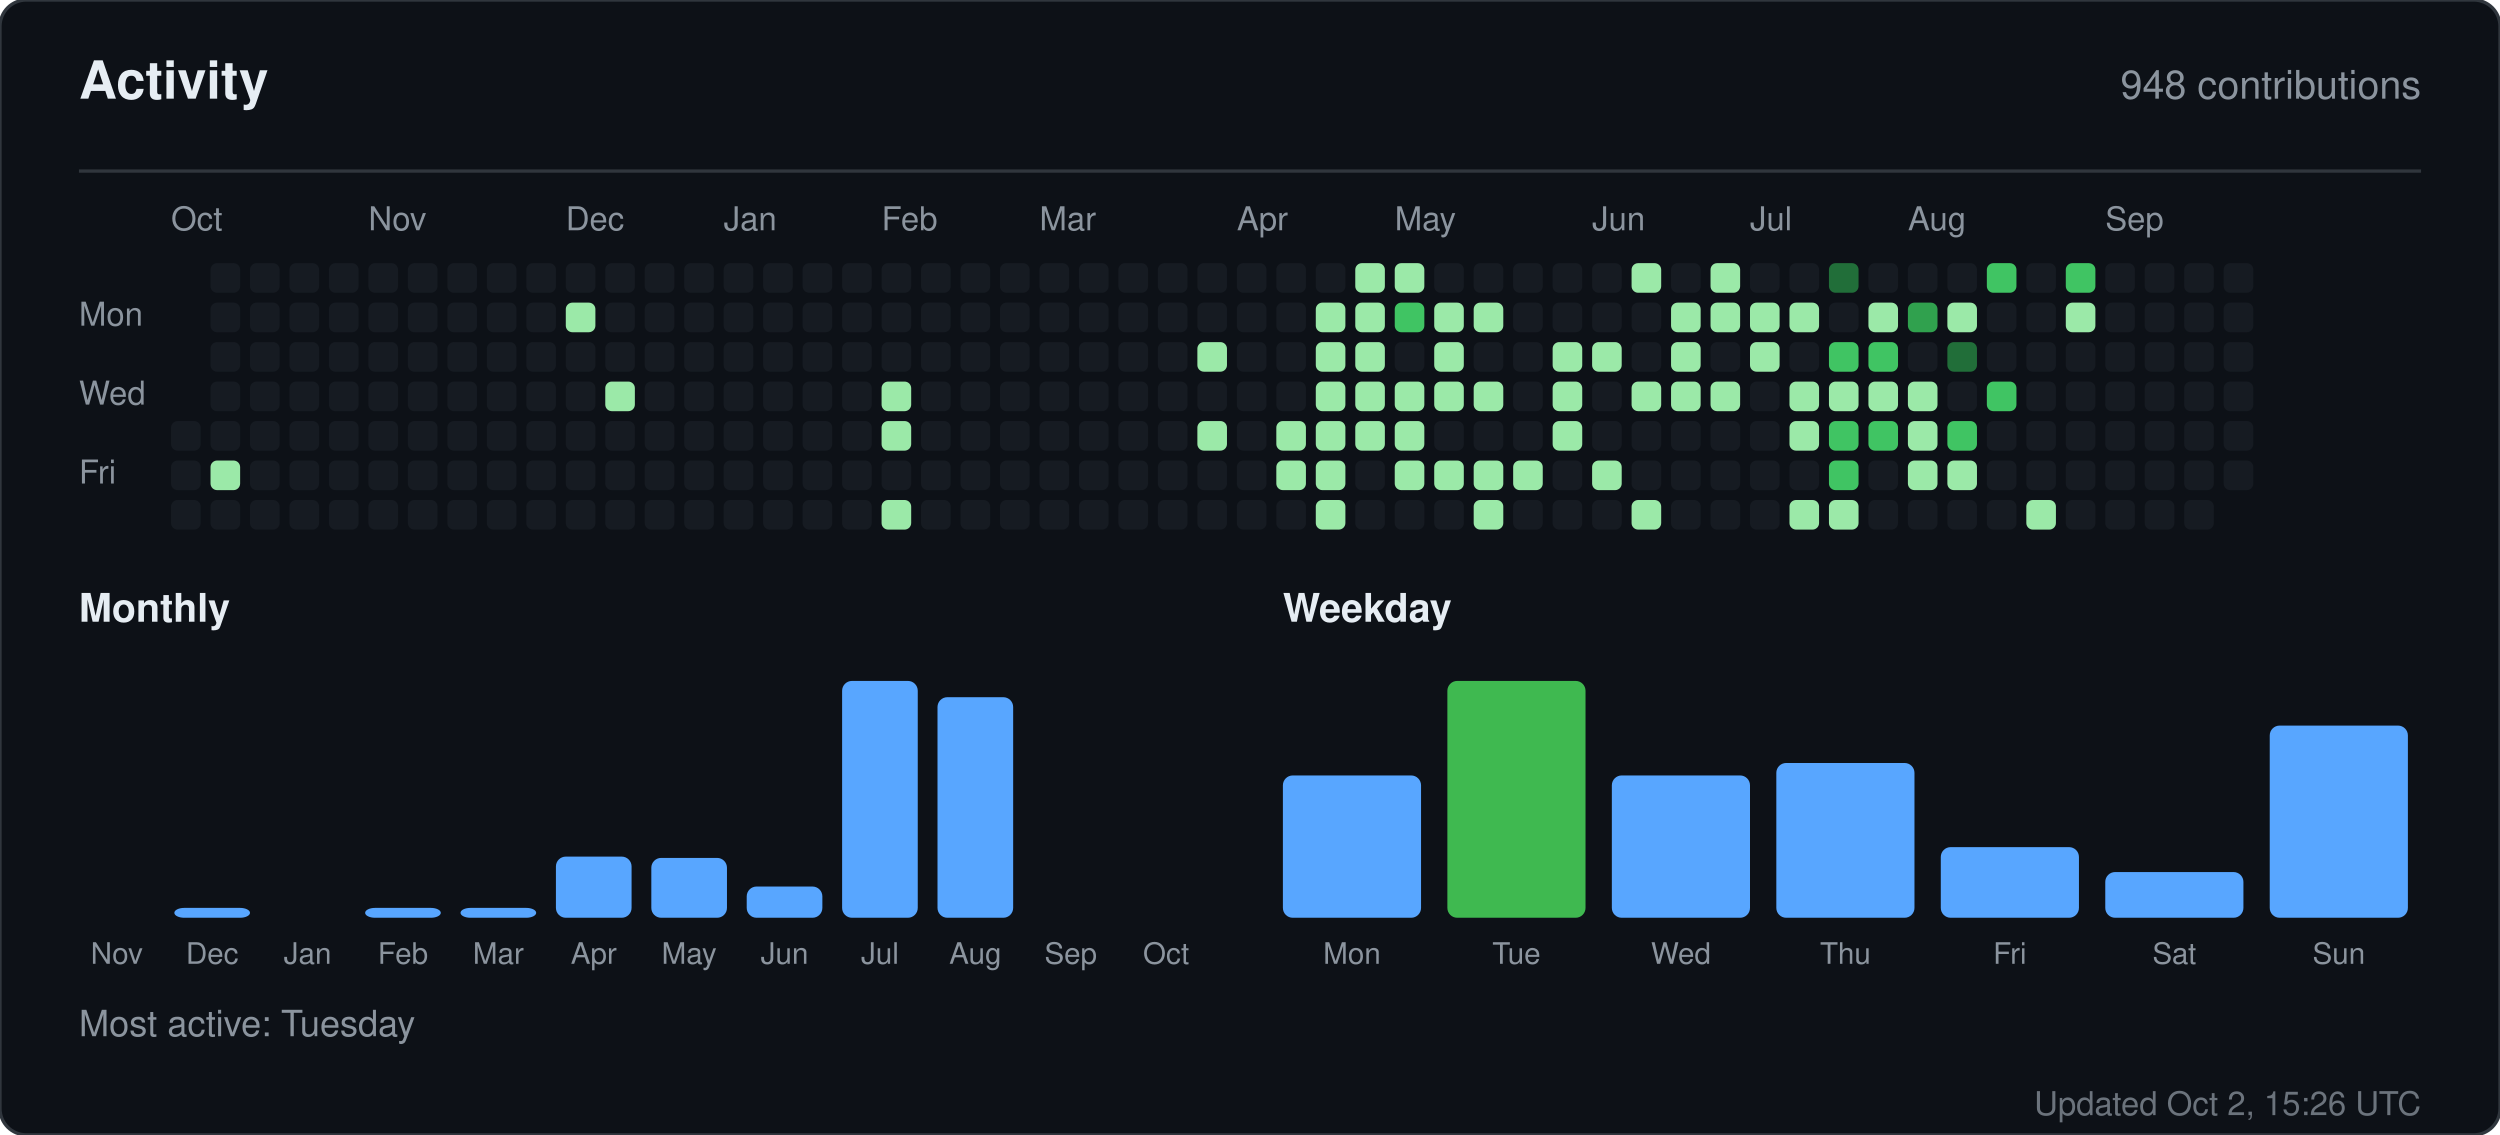
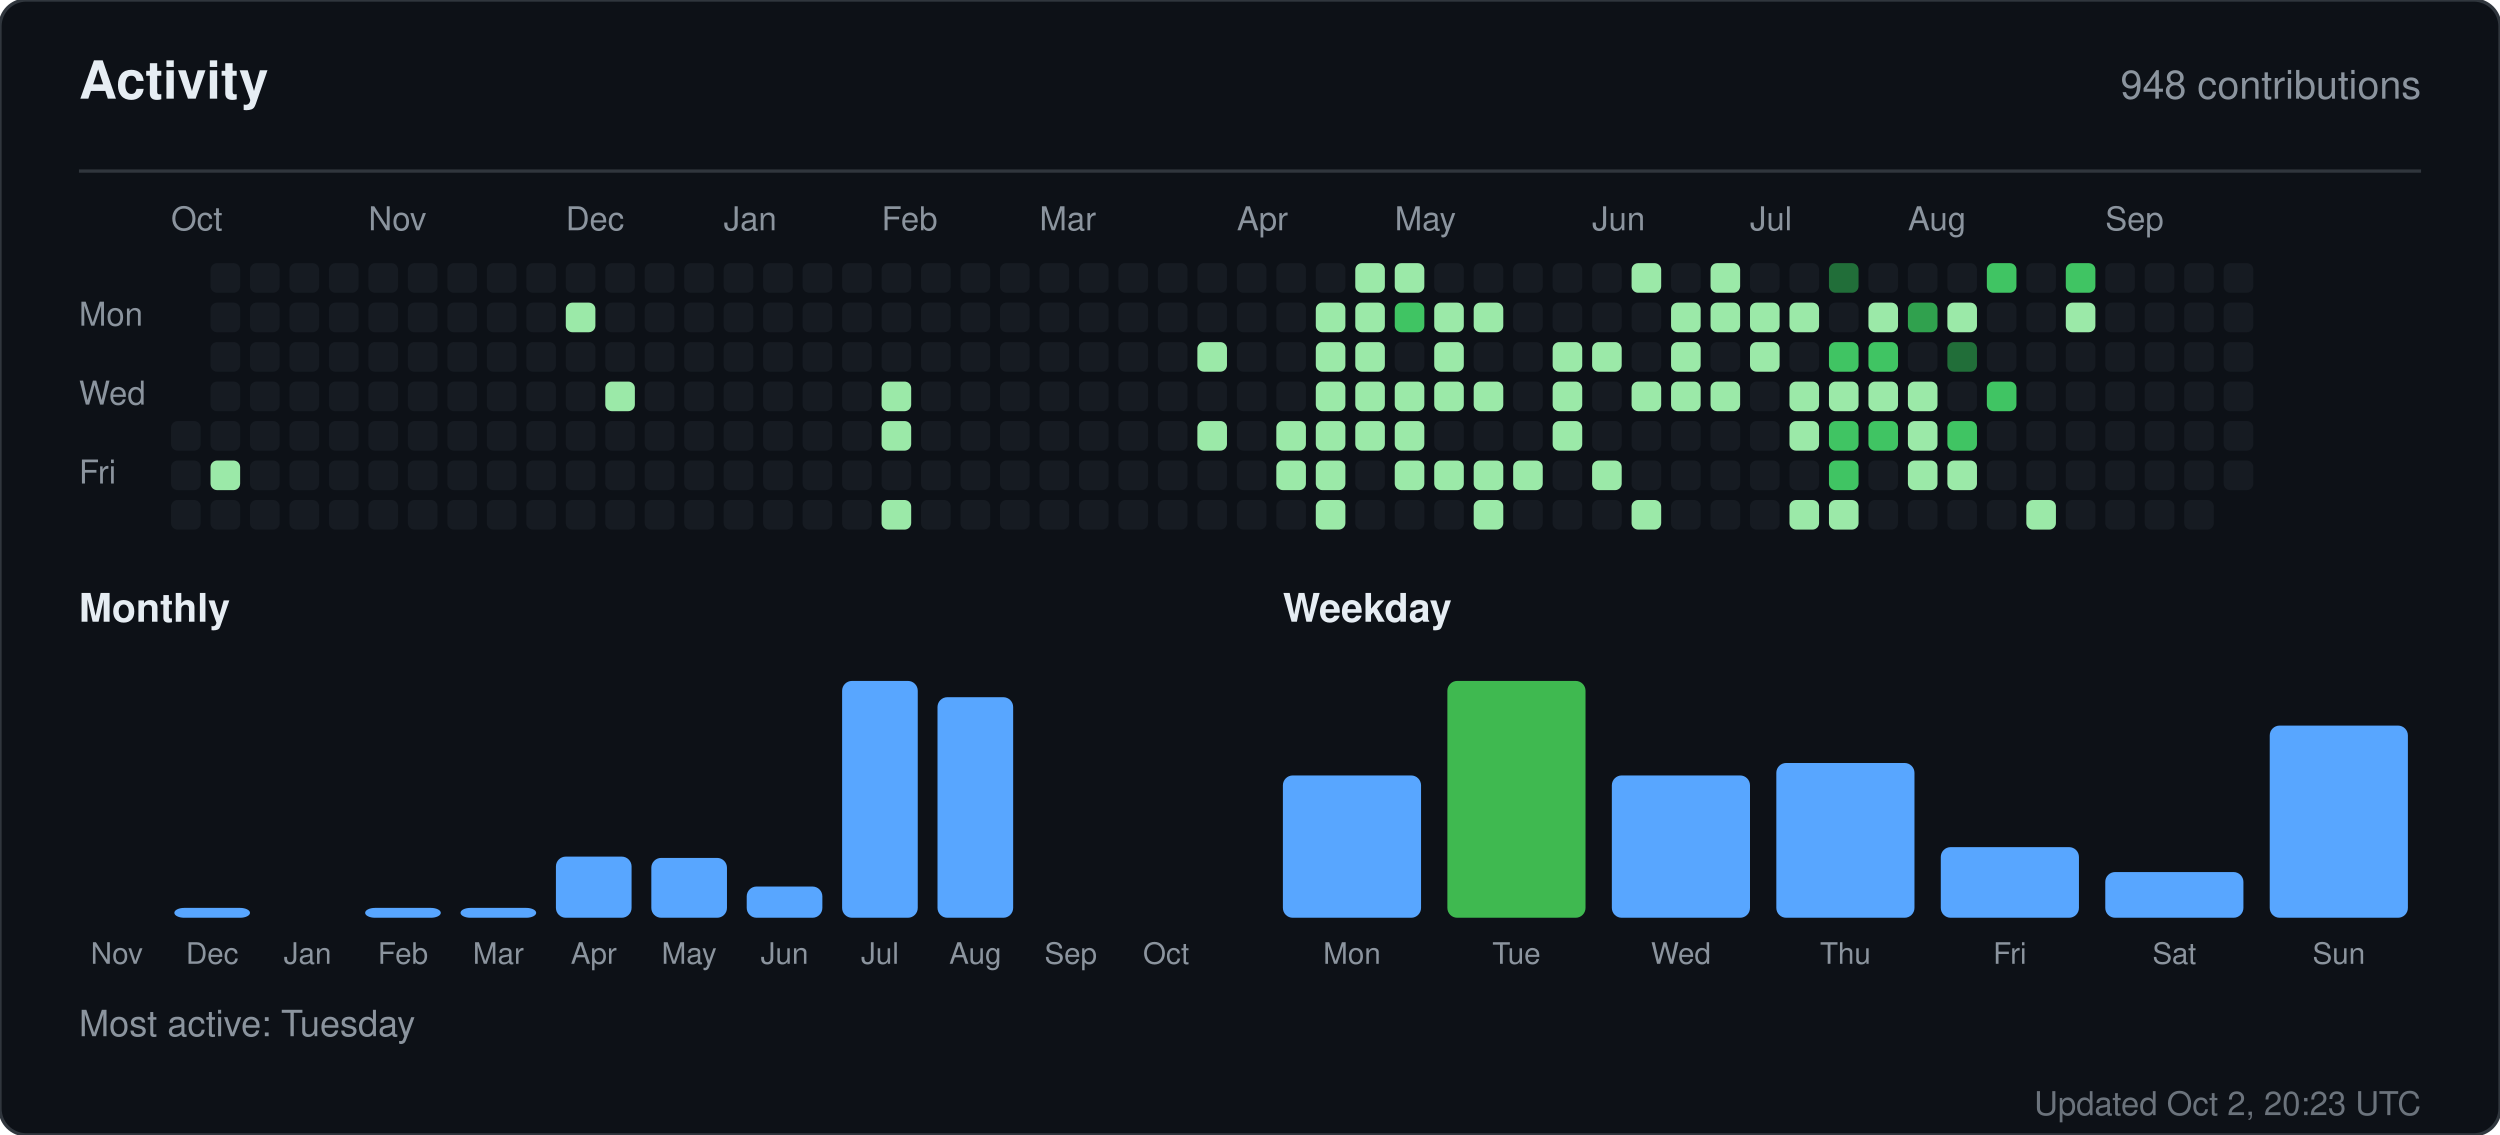
<svg xmlns="http://www.w3.org/2000/svg" width="760" height="345" viewBox="0 0 760 345" role="img" aria-label="Activity for sandiirawan12">
  <rect width="760" height="345" rx="8" fill="#0d1117" stroke="#30363d" />
  <g font-family="-apple-system, BlinkMacSystemFont, Segoe UI, Helvetica, Arial, sans-serif">
    <text x="24" y="30" fill="#e6edf3" font-size="16" font-weight="700">Activity</text>
    <text x="736" y="30" fill="#8b949e" font-size="12" text-anchor="end">948 contributions</text>
    <line x1="24" y1="52" x2="736" y2="52" stroke="#30363d" />
    <text x="52" y="70" fill="#8b949e" font-size="10">Oct</text>
    <text x="112" y="70" fill="#8b949e" font-size="10">Nov</text>
    <text x="172" y="70" fill="#8b949e" font-size="10">Dec</text>
    <text x="220" y="70" fill="#8b949e" font-size="10">Jan</text>
    <text x="268" y="70" fill="#8b949e" font-size="10">Feb</text>
    <text x="316" y="70" fill="#8b949e" font-size="10">Mar</text>
    <text x="376" y="70" fill="#8b949e" font-size="10">Apr</text>
    <text x="424" y="70" fill="#8b949e" font-size="10">May</text>
    <text x="484" y="70" fill="#8b949e" font-size="10">Jun</text>
    <text x="532" y="70" fill="#8b949e" font-size="10">Jul</text>
    <text x="580" y="70" fill="#8b949e" font-size="10">Aug</text>
    <text x="640" y="70" fill="#8b949e" font-size="10">Sep</text>
    <text x="24" y="99" fill="#8b949e" font-size="10">Mon</text>
    <text x="24" y="123" fill="#8b949e" font-size="10">Wed</text>
    <text x="24" y="147" fill="#8b949e" font-size="10">Fri</text>
    <rect x="52" y="128" width="9" height="9" rx="2" fill="#161b22" />
    <rect x="52" y="140" width="9" height="9" rx="2" fill="#161b22" />
    <rect x="52" y="152" width="9" height="9" rx="2" fill="#161b22" />
    <rect x="64" y="80" width="9" height="9" rx="2" fill="#161b22" />
    <rect x="64" y="92" width="9" height="9" rx="2" fill="#161b22" />
    <rect x="64" y="104" width="9" height="9" rx="2" fill="#161b22" />
    <rect x="64" y="116" width="9" height="9" rx="2" fill="#161b22" />
    <rect x="64" y="128" width="9" height="9" rx="2" fill="#161b22" />
    <rect x="64" y="140" width="9" height="9" rx="2" fill="#9be9a8" />
    <rect x="64" y="152" width="9" height="9" rx="2" fill="#161b22" />
    <rect x="76" y="80" width="9" height="9" rx="2" fill="#161b22" />
    <rect x="76" y="92" width="9" height="9" rx="2" fill="#161b22" />
    <rect x="76" y="104" width="9" height="9" rx="2" fill="#161b22" />
    <rect x="76" y="116" width="9" height="9" rx="2" fill="#161b22" />
    <rect x="76" y="128" width="9" height="9" rx="2" fill="#161b22" />
    <rect x="76" y="140" width="9" height="9" rx="2" fill="#161b22" />
    <rect x="76" y="152" width="9" height="9" rx="2" fill="#161b22" />
    <rect x="88" y="80" width="9" height="9" rx="2" fill="#161b22" />
    <rect x="88" y="92" width="9" height="9" rx="2" fill="#161b22" />
    <rect x="88" y="104" width="9" height="9" rx="2" fill="#161b22" />
    <rect x="88" y="116" width="9" height="9" rx="2" fill="#161b22" />
    <rect x="88" y="128" width="9" height="9" rx="2" fill="#161b22" />
    <rect x="88" y="140" width="9" height="9" rx="2" fill="#161b22" />
    <rect x="88" y="152" width="9" height="9" rx="2" fill="#161b22" />
    <rect x="100" y="80" width="9" height="9" rx="2" fill="#161b22" />
    <rect x="100" y="92" width="9" height="9" rx="2" fill="#161b22" />
    <rect x="100" y="104" width="9" height="9" rx="2" fill="#161b22" />
    <rect x="100" y="116" width="9" height="9" rx="2" fill="#161b22" />
    <rect x="100" y="128" width="9" height="9" rx="2" fill="#161b22" />
    <rect x="100" y="140" width="9" height="9" rx="2" fill="#161b22" />
    <rect x="100" y="152" width="9" height="9" rx="2" fill="#161b22" />
    <rect x="112" y="80" width="9" height="9" rx="2" fill="#161b22" />
    <rect x="112" y="92" width="9" height="9" rx="2" fill="#161b22" />
    <rect x="112" y="104" width="9" height="9" rx="2" fill="#161b22" />
    <rect x="112" y="116" width="9" height="9" rx="2" fill="#161b22" />
    <rect x="112" y="128" width="9" height="9" rx="2" fill="#161b22" />
    <rect x="112" y="140" width="9" height="9" rx="2" fill="#161b22" />
    <rect x="112" y="152" width="9" height="9" rx="2" fill="#161b22" />
    <rect x="124" y="80" width="9" height="9" rx="2" fill="#161b22" />
    <rect x="124" y="92" width="9" height="9" rx="2" fill="#161b22" />
    <rect x="124" y="104" width="9" height="9" rx="2" fill="#161b22" />
    <rect x="124" y="116" width="9" height="9" rx="2" fill="#161b22" />
    <rect x="124" y="128" width="9" height="9" rx="2" fill="#161b22" />
    <rect x="124" y="140" width="9" height="9" rx="2" fill="#161b22" />
    <rect x="124" y="152" width="9" height="9" rx="2" fill="#161b22" />
    <rect x="136" y="80" width="9" height="9" rx="2" fill="#161b22" />
    <rect x="136" y="92" width="9" height="9" rx="2" fill="#161b22" />
    <rect x="136" y="104" width="9" height="9" rx="2" fill="#161b22" />
    <rect x="136" y="116" width="9" height="9" rx="2" fill="#161b22" />
    <rect x="136" y="128" width="9" height="9" rx="2" fill="#161b22" />
    <rect x="136" y="140" width="9" height="9" rx="2" fill="#161b22" />
    <rect x="136" y="152" width="9" height="9" rx="2" fill="#161b22" />
    <rect x="148" y="80" width="9" height="9" rx="2" fill="#161b22" />
    <rect x="148" y="92" width="9" height="9" rx="2" fill="#161b22" />
    <rect x="148" y="104" width="9" height="9" rx="2" fill="#161b22" />
    <rect x="148" y="116" width="9" height="9" rx="2" fill="#161b22" />
    <rect x="148" y="128" width="9" height="9" rx="2" fill="#161b22" />
    <rect x="148" y="140" width="9" height="9" rx="2" fill="#161b22" />
    <rect x="148" y="152" width="9" height="9" rx="2" fill="#161b22" />
    <rect x="160" y="80" width="9" height="9" rx="2" fill="#161b22" />
    <rect x="160" y="92" width="9" height="9" rx="2" fill="#161b22" />
    <rect x="160" y="104" width="9" height="9" rx="2" fill="#161b22" />
    <rect x="160" y="116" width="9" height="9" rx="2" fill="#161b22" />
    <rect x="160" y="128" width="9" height="9" rx="2" fill="#161b22" />
    <rect x="160" y="140" width="9" height="9" rx="2" fill="#161b22" />
    <rect x="160" y="152" width="9" height="9" rx="2" fill="#161b22" />
    <rect x="172" y="80" width="9" height="9" rx="2" fill="#161b22" />
    <rect x="172" y="92" width="9" height="9" rx="2" fill="#9be9a8" />
    <rect x="172" y="104" width="9" height="9" rx="2" fill="#161b22" />
    <rect x="172" y="116" width="9" height="9" rx="2" fill="#161b22" />
    <rect x="172" y="128" width="9" height="9" rx="2" fill="#161b22" />
    <rect x="172" y="140" width="9" height="9" rx="2" fill="#161b22" />
    <rect x="172" y="152" width="9" height="9" rx="2" fill="#161b22" />
    <rect x="184" y="80" width="9" height="9" rx="2" fill="#161b22" />
    <rect x="184" y="92" width="9" height="9" rx="2" fill="#161b22" />
    <rect x="184" y="104" width="9" height="9" rx="2" fill="#161b22" />
    <rect x="184" y="116" width="9" height="9" rx="2" fill="#9be9a8" />
    <rect x="184" y="128" width="9" height="9" rx="2" fill="#161b22" />
    <rect x="184" y="140" width="9" height="9" rx="2" fill="#161b22" />
    <rect x="184" y="152" width="9" height="9" rx="2" fill="#161b22" />
    <rect x="196" y="80" width="9" height="9" rx="2" fill="#161b22" />
    <rect x="196" y="92" width="9" height="9" rx="2" fill="#161b22" />
    <rect x="196" y="104" width="9" height="9" rx="2" fill="#161b22" />
    <rect x="196" y="116" width="9" height="9" rx="2" fill="#161b22" />
    <rect x="196" y="128" width="9" height="9" rx="2" fill="#161b22" />
    <rect x="196" y="140" width="9" height="9" rx="2" fill="#161b22" />
    <rect x="196" y="152" width="9" height="9" rx="2" fill="#161b22" />
    <rect x="208" y="80" width="9" height="9" rx="2" fill="#161b22" />
    <rect x="208" y="92" width="9" height="9" rx="2" fill="#161b22" />
    <rect x="208" y="104" width="9" height="9" rx="2" fill="#161b22" />
    <rect x="208" y="116" width="9" height="9" rx="2" fill="#161b22" />
    <rect x="208" y="128" width="9" height="9" rx="2" fill="#161b22" />
    <rect x="208" y="140" width="9" height="9" rx="2" fill="#161b22" />
    <rect x="208" y="152" width="9" height="9" rx="2" fill="#161b22" />
    <rect x="220" y="80" width="9" height="9" rx="2" fill="#161b22" />
    <rect x="220" y="92" width="9" height="9" rx="2" fill="#161b22" />
    <rect x="220" y="104" width="9" height="9" rx="2" fill="#161b22" />
    <rect x="220" y="116" width="9" height="9" rx="2" fill="#161b22" />
    <rect x="220" y="128" width="9" height="9" rx="2" fill="#161b22" />
    <rect x="220" y="140" width="9" height="9" rx="2" fill="#161b22" />
    <rect x="220" y="152" width="9" height="9" rx="2" fill="#161b22" />
    <rect x="232" y="80" width="9" height="9" rx="2" fill="#161b22" />
    <rect x="232" y="92" width="9" height="9" rx="2" fill="#161b22" />
    <rect x="232" y="104" width="9" height="9" rx="2" fill="#161b22" />
    <rect x="232" y="116" width="9" height="9" rx="2" fill="#161b22" />
    <rect x="232" y="128" width="9" height="9" rx="2" fill="#161b22" />
    <rect x="232" y="140" width="9" height="9" rx="2" fill="#161b22" />
    <rect x="232" y="152" width="9" height="9" rx="2" fill="#161b22" />
    <rect x="244" y="80" width="9" height="9" rx="2" fill="#161b22" />
    <rect x="244" y="92" width="9" height="9" rx="2" fill="#161b22" />
    <rect x="244" y="104" width="9" height="9" rx="2" fill="#161b22" />
    <rect x="244" y="116" width="9" height="9" rx="2" fill="#161b22" />
    <rect x="244" y="128" width="9" height="9" rx="2" fill="#161b22" />
    <rect x="244" y="140" width="9" height="9" rx="2" fill="#161b22" />
    <rect x="244" y="152" width="9" height="9" rx="2" fill="#161b22" />
    <rect x="256" y="80" width="9" height="9" rx="2" fill="#161b22" />
    <rect x="256" y="92" width="9" height="9" rx="2" fill="#161b22" />
    <rect x="256" y="104" width="9" height="9" rx="2" fill="#161b22" />
    <rect x="256" y="116" width="9" height="9" rx="2" fill="#161b22" />
    <rect x="256" y="128" width="9" height="9" rx="2" fill="#161b22" />
    <rect x="256" y="140" width="9" height="9" rx="2" fill="#161b22" />
    <rect x="256" y="152" width="9" height="9" rx="2" fill="#161b22" />
    <rect x="268" y="80" width="9" height="9" rx="2" fill="#161b22" />
    <rect x="268" y="92" width="9" height="9" rx="2" fill="#161b22" />
    <rect x="268" y="104" width="9" height="9" rx="2" fill="#161b22" />
    <rect x="268" y="116" width="9" height="9" rx="2" fill="#9be9a8" />
    <rect x="268" y="128" width="9" height="9" rx="2" fill="#9be9a8" />
    <rect x="268" y="140" width="9" height="9" rx="2" fill="#161b22" />
    <rect x="268" y="152" width="9" height="9" rx="2" fill="#9be9a8" />
    <rect x="280" y="80" width="9" height="9" rx="2" fill="#161b22" />
    <rect x="280" y="92" width="9" height="9" rx="2" fill="#161b22" />
    <rect x="280" y="104" width="9" height="9" rx="2" fill="#161b22" />
    <rect x="280" y="116" width="9" height="9" rx="2" fill="#161b22" />
    <rect x="280" y="128" width="9" height="9" rx="2" fill="#161b22" />
    <rect x="280" y="140" width="9" height="9" rx="2" fill="#161b22" />
    <rect x="280" y="152" width="9" height="9" rx="2" fill="#161b22" />
    <rect x="292" y="80" width="9" height="9" rx="2" fill="#161b22" />
    <rect x="292" y="92" width="9" height="9" rx="2" fill="#161b22" />
    <rect x="292" y="104" width="9" height="9" rx="2" fill="#161b22" />
    <rect x="292" y="116" width="9" height="9" rx="2" fill="#161b22" />
    <rect x="292" y="128" width="9" height="9" rx="2" fill="#161b22" />
    <rect x="292" y="140" width="9" height="9" rx="2" fill="#161b22" />
    <rect x="292" y="152" width="9" height="9" rx="2" fill="#161b22" />
    <rect x="304" y="80" width="9" height="9" rx="2" fill="#161b22" />
    <rect x="304" y="92" width="9" height="9" rx="2" fill="#161b22" />
    <rect x="304" y="104" width="9" height="9" rx="2" fill="#161b22" />
    <rect x="304" y="116" width="9" height="9" rx="2" fill="#161b22" />
    <rect x="304" y="128" width="9" height="9" rx="2" fill="#161b22" />
    <rect x="304" y="140" width="9" height="9" rx="2" fill="#161b22" />
    <rect x="304" y="152" width="9" height="9" rx="2" fill="#161b22" />
    <rect x="316" y="80" width="9" height="9" rx="2" fill="#161b22" />
    <rect x="316" y="92" width="9" height="9" rx="2" fill="#161b22" />
    <rect x="316" y="104" width="9" height="9" rx="2" fill="#161b22" />
    <rect x="316" y="116" width="9" height="9" rx="2" fill="#161b22" />
    <rect x="316" y="128" width="9" height="9" rx="2" fill="#161b22" />
    <rect x="316" y="140" width="9" height="9" rx="2" fill="#161b22" />
    <rect x="316" y="152" width="9" height="9" rx="2" fill="#161b22" />
    <rect x="328" y="80" width="9" height="9" rx="2" fill="#161b22" />
    <rect x="328" y="92" width="9" height="9" rx="2" fill="#161b22" />
    <rect x="328" y="104" width="9" height="9" rx="2" fill="#161b22" />
    <rect x="328" y="116" width="9" height="9" rx="2" fill="#161b22" />
    <rect x="328" y="128" width="9" height="9" rx="2" fill="#161b22" />
    <rect x="328" y="140" width="9" height="9" rx="2" fill="#161b22" />
    <rect x="328" y="152" width="9" height="9" rx="2" fill="#161b22" />
    <rect x="340" y="80" width="9" height="9" rx="2" fill="#161b22" />
    <rect x="340" y="92" width="9" height="9" rx="2" fill="#161b22" />
    <rect x="340" y="104" width="9" height="9" rx="2" fill="#161b22" />
    <rect x="340" y="116" width="9" height="9" rx="2" fill="#161b22" />
    <rect x="340" y="128" width="9" height="9" rx="2" fill="#161b22" />
    <rect x="340" y="140" width="9" height="9" rx="2" fill="#161b22" />
    <rect x="340" y="152" width="9" height="9" rx="2" fill="#161b22" />
    <rect x="352" y="80" width="9" height="9" rx="2" fill="#161b22" />
    <rect x="352" y="92" width="9" height="9" rx="2" fill="#161b22" />
    <rect x="352" y="104" width="9" height="9" rx="2" fill="#161b22" />
    <rect x="352" y="116" width="9" height="9" rx="2" fill="#161b22" />
    <rect x="352" y="128" width="9" height="9" rx="2" fill="#161b22" />
    <rect x="352" y="140" width="9" height="9" rx="2" fill="#161b22" />
    <rect x="352" y="152" width="9" height="9" rx="2" fill="#161b22" />
    <rect x="364" y="80" width="9" height="9" rx="2" fill="#161b22" />
    <rect x="364" y="92" width="9" height="9" rx="2" fill="#161b22" />
    <rect x="364" y="104" width="9" height="9" rx="2" fill="#9be9a8" />
    <rect x="364" y="116" width="9" height="9" rx="2" fill="#161b22" />
    <rect x="364" y="128" width="9" height="9" rx="2" fill="#9be9a8" />
    <rect x="364" y="140" width="9" height="9" rx="2" fill="#161b22" />
    <rect x="364" y="152" width="9" height="9" rx="2" fill="#161b22" />
    <rect x="376" y="80" width="9" height="9" rx="2" fill="#161b22" />
    <rect x="376" y="92" width="9" height="9" rx="2" fill="#161b22" />
    <rect x="376" y="104" width="9" height="9" rx="2" fill="#161b22" />
    <rect x="376" y="116" width="9" height="9" rx="2" fill="#161b22" />
    <rect x="376" y="128" width="9" height="9" rx="2" fill="#161b22" />
    <rect x="376" y="140" width="9" height="9" rx="2" fill="#161b22" />
    <rect x="376" y="152" width="9" height="9" rx="2" fill="#161b22" />
    <rect x="388" y="80" width="9" height="9" rx="2" fill="#161b22" />
    <rect x="388" y="92" width="9" height="9" rx="2" fill="#161b22" />
    <rect x="388" y="104" width="9" height="9" rx="2" fill="#161b22" />
    <rect x="388" y="116" width="9" height="9" rx="2" fill="#161b22" />
    <rect x="388" y="128" width="9" height="9" rx="2" fill="#9be9a8" />
    <rect x="388" y="140" width="9" height="9" rx="2" fill="#9be9a8" />
    <rect x="388" y="152" width="9" height="9" rx="2" fill="#161b22" />
    <rect x="400" y="80" width="9" height="9" rx="2" fill="#161b22" />
    <rect x="400" y="92" width="9" height="9" rx="2" fill="#9be9a8" />
    <rect x="400" y="104" width="9" height="9" rx="2" fill="#9be9a8" />
    <rect x="400" y="116" width="9" height="9" rx="2" fill="#9be9a8" />
    <rect x="400" y="128" width="9" height="9" rx="2" fill="#9be9a8" />
    <rect x="400" y="140" width="9" height="9" rx="2" fill="#9be9a8" />
    <rect x="400" y="152" width="9" height="9" rx="2" fill="#9be9a8" />
    <rect x="412" y="80" width="9" height="9" rx="2" fill="#9be9a8" />
    <rect x="412" y="92" width="9" height="9" rx="2" fill="#9be9a8" />
    <rect x="412" y="104" width="9" height="9" rx="2" fill="#9be9a8" />
    <rect x="412" y="116" width="9" height="9" rx="2" fill="#9be9a8" />
    <rect x="412" y="128" width="9" height="9" rx="2" fill="#9be9a8" />
    <rect x="412" y="140" width="9" height="9" rx="2" fill="#161b22" />
    <rect x="412" y="152" width="9" height="9" rx="2" fill="#161b22" />
    <rect x="424" y="80" width="9" height="9" rx="2" fill="#9be9a8" />
    <rect x="424" y="92" width="9" height="9" rx="2" fill="#40c463" />
    <rect x="424" y="104" width="9" height="9" rx="2" fill="#161b22" />
    <rect x="424" y="116" width="9" height="9" rx="2" fill="#9be9a8" />
    <rect x="424" y="128" width="9" height="9" rx="2" fill="#9be9a8" />
    <rect x="424" y="140" width="9" height="9" rx="2" fill="#9be9a8" />
    <rect x="424" y="152" width="9" height="9" rx="2" fill="#161b22" />
    <rect x="436" y="80" width="9" height="9" rx="2" fill="#161b22" />
    <rect x="436" y="92" width="9" height="9" rx="2" fill="#9be9a8" />
    <rect x="436" y="104" width="9" height="9" rx="2" fill="#9be9a8" />
    <rect x="436" y="116" width="9" height="9" rx="2" fill="#9be9a8" />
    <rect x="436" y="128" width="9" height="9" rx="2" fill="#161b22" />
    <rect x="436" y="140" width="9" height="9" rx="2" fill="#9be9a8" />
    <rect x="436" y="152" width="9" height="9" rx="2" fill="#161b22" />
    <rect x="448" y="80" width="9" height="9" rx="2" fill="#161b22" />
    <rect x="448" y="92" width="9" height="9" rx="2" fill="#9be9a8" />
    <rect x="448" y="104" width="9" height="9" rx="2" fill="#161b22" />
    <rect x="448" y="116" width="9" height="9" rx="2" fill="#9be9a8" />
    <rect x="448" y="128" width="9" height="9" rx="2" fill="#161b22" />
    <rect x="448" y="140" width="9" height="9" rx="2" fill="#9be9a8" />
    <rect x="448" y="152" width="9" height="9" rx="2" fill="#9be9a8" />
    <rect x="460" y="80" width="9" height="9" rx="2" fill="#161b22" />
    <rect x="460" y="92" width="9" height="9" rx="2" fill="#161b22" />
    <rect x="460" y="104" width="9" height="9" rx="2" fill="#161b22" />
    <rect x="460" y="116" width="9" height="9" rx="2" fill="#161b22" />
    <rect x="460" y="128" width="9" height="9" rx="2" fill="#161b22" />
    <rect x="460" y="140" width="9" height="9" rx="2" fill="#9be9a8" />
    <rect x="460" y="152" width="9" height="9" rx="2" fill="#161b22" />
    <rect x="472" y="80" width="9" height="9" rx="2" fill="#161b22" />
    <rect x="472" y="92" width="9" height="9" rx="2" fill="#161b22" />
    <rect x="472" y="104" width="9" height="9" rx="2" fill="#9be9a8" />
    <rect x="472" y="116" width="9" height="9" rx="2" fill="#9be9a8" />
    <rect x="472" y="128" width="9" height="9" rx="2" fill="#9be9a8" />
    <rect x="472" y="140" width="9" height="9" rx="2" fill="#161b22" />
    <rect x="472" y="152" width="9" height="9" rx="2" fill="#161b22" />
    <rect x="484" y="80" width="9" height="9" rx="2" fill="#161b22" />
    <rect x="484" y="92" width="9" height="9" rx="2" fill="#161b22" />
    <rect x="484" y="104" width="9" height="9" rx="2" fill="#9be9a8" />
    <rect x="484" y="116" width="9" height="9" rx="2" fill="#161b22" />
    <rect x="484" y="128" width="9" height="9" rx="2" fill="#161b22" />
    <rect x="484" y="140" width="9" height="9" rx="2" fill="#9be9a8" />
    <rect x="484" y="152" width="9" height="9" rx="2" fill="#161b22" />
    <rect x="496" y="80" width="9" height="9" rx="2" fill="#9be9a8" />
    <rect x="496" y="92" width="9" height="9" rx="2" fill="#161b22" />
    <rect x="496" y="104" width="9" height="9" rx="2" fill="#161b22" />
    <rect x="496" y="116" width="9" height="9" rx="2" fill="#9be9a8" />
    <rect x="496" y="128" width="9" height="9" rx="2" fill="#161b22" />
    <rect x="496" y="140" width="9" height="9" rx="2" fill="#161b22" />
    <rect x="496" y="152" width="9" height="9" rx="2" fill="#9be9a8" />
    <rect x="508" y="80" width="9" height="9" rx="2" fill="#161b22" />
    <rect x="508" y="92" width="9" height="9" rx="2" fill="#9be9a8" />
    <rect x="508" y="104" width="9" height="9" rx="2" fill="#9be9a8" />
    <rect x="508" y="116" width="9" height="9" rx="2" fill="#9be9a8" />
    <rect x="508" y="128" width="9" height="9" rx="2" fill="#161b22" />
    <rect x="508" y="140" width="9" height="9" rx="2" fill="#161b22" />
    <rect x="508" y="152" width="9" height="9" rx="2" fill="#161b22" />
    <rect x="520" y="80" width="9" height="9" rx="2" fill="#9be9a8" />
    <rect x="520" y="92" width="9" height="9" rx="2" fill="#9be9a8" />
    <rect x="520" y="104" width="9" height="9" rx="2" fill="#161b22" />
    <rect x="520" y="116" width="9" height="9" rx="2" fill="#9be9a8" />
    <rect x="520" y="128" width="9" height="9" rx="2" fill="#161b22" />
    <rect x="520" y="140" width="9" height="9" rx="2" fill="#161b22" />
    <rect x="520" y="152" width="9" height="9" rx="2" fill="#161b22" />
    <rect x="532" y="80" width="9" height="9" rx="2" fill="#161b22" />
    <rect x="532" y="92" width="9" height="9" rx="2" fill="#9be9a8" />
    <rect x="532" y="104" width="9" height="9" rx="2" fill="#9be9a8" />
    <rect x="532" y="116" width="9" height="9" rx="2" fill="#161b22" />
    <rect x="532" y="128" width="9" height="9" rx="2" fill="#161b22" />
    <rect x="532" y="140" width="9" height="9" rx="2" fill="#161b22" />
    <rect x="532" y="152" width="9" height="9" rx="2" fill="#161b22" />
    <rect x="544" y="80" width="9" height="9" rx="2" fill="#161b22" />
    <rect x="544" y="92" width="9" height="9" rx="2" fill="#9be9a8" />
    <rect x="544" y="104" width="9" height="9" rx="2" fill="#161b22" />
    <rect x="544" y="116" width="9" height="9" rx="2" fill="#9be9a8" />
    <rect x="544" y="128" width="9" height="9" rx="2" fill="#9be9a8" />
    <rect x="544" y="140" width="9" height="9" rx="2" fill="#161b22" />
    <rect x="544" y="152" width="9" height="9" rx="2" fill="#9be9a8" />
    <rect x="556" y="80" width="9" height="9" rx="2" fill="#216e39" />
    <rect x="556" y="92" width="9" height="9" rx="2" fill="#161b22" />
    <rect x="556" y="104" width="9" height="9" rx="2" fill="#40c463" />
    <rect x="556" y="116" width="9" height="9" rx="2" fill="#9be9a8" />
    <rect x="556" y="128" width="9" height="9" rx="2" fill="#40c463" />
    <rect x="556" y="140" width="9" height="9" rx="2" fill="#40c463" />
    <rect x="556" y="152" width="9" height="9" rx="2" fill="#9be9a8" />
    <rect x="568" y="80" width="9" height="9" rx="2" fill="#161b22" />
    <rect x="568" y="92" width="9" height="9" rx="2" fill="#9be9a8" />
    <rect x="568" y="104" width="9" height="9" rx="2" fill="#40c463" />
    <rect x="568" y="116" width="9" height="9" rx="2" fill="#9be9a8" />
    <rect x="568" y="128" width="9" height="9" rx="2" fill="#40c463" />
    <rect x="568" y="140" width="9" height="9" rx="2" fill="#161b22" />
    <rect x="568" y="152" width="9" height="9" rx="2" fill="#161b22" />
    <rect x="580" y="80" width="9" height="9" rx="2" fill="#161b22" />
    <rect x="580" y="92" width="9" height="9" rx="2" fill="#30a14e" />
    <rect x="580" y="104" width="9" height="9" rx="2" fill="#161b22" />
    <rect x="580" y="116" width="9" height="9" rx="2" fill="#9be9a8" />
    <rect x="580" y="128" width="9" height="9" rx="2" fill="#9be9a8" />
    <rect x="580" y="140" width="9" height="9" rx="2" fill="#9be9a8" />
    <rect x="580" y="152" width="9" height="9" rx="2" fill="#161b22" />
    <rect x="592" y="80" width="9" height="9" rx="2" fill="#161b22" />
    <rect x="592" y="92" width="9" height="9" rx="2" fill="#9be9a8" />
    <rect x="592" y="104" width="9" height="9" rx="2" fill="#216e39" />
    <rect x="592" y="116" width="9" height="9" rx="2" fill="#161b22" />
    <rect x="592" y="128" width="9" height="9" rx="2" fill="#40c463" />
    <rect x="592" y="140" width="9" height="9" rx="2" fill="#9be9a8" />
    <rect x="592" y="152" width="9" height="9" rx="2" fill="#161b22" />
    <rect x="604" y="80" width="9" height="9" rx="2" fill="#40c463" />
    <rect x="604" y="92" width="9" height="9" rx="2" fill="#161b22" />
    <rect x="604" y="104" width="9" height="9" rx="2" fill="#161b22" />
    <rect x="604" y="116" width="9" height="9" rx="2" fill="#40c463" />
    <rect x="604" y="128" width="9" height="9" rx="2" fill="#161b22" />
    <rect x="604" y="140" width="9" height="9" rx="2" fill="#161b22" />
    <rect x="604" y="152" width="9" height="9" rx="2" fill="#161b22" />
    <rect x="616" y="80" width="9" height="9" rx="2" fill="#161b22" />
    <rect x="616" y="92" width="9" height="9" rx="2" fill="#161b22" />
    <rect x="616" y="104" width="9" height="9" rx="2" fill="#161b22" />
    <rect x="616" y="116" width="9" height="9" rx="2" fill="#161b22" />
    <rect x="616" y="128" width="9" height="9" rx="2" fill="#161b22" />
    <rect x="616" y="140" width="9" height="9" rx="2" fill="#161b22" />
    <rect x="616" y="152" width="9" height="9" rx="2" fill="#9be9a8" />
    <rect x="628" y="80" width="9" height="9" rx="2" fill="#40c463" />
    <rect x="628" y="92" width="9" height="9" rx="2" fill="#9be9a8" />
    <rect x="628" y="104" width="9" height="9" rx="2" fill="#161b22" />
    <rect x="628" y="116" width="9" height="9" rx="2" fill="#161b22" />
    <rect x="628" y="128" width="9" height="9" rx="2" fill="#161b22" />
    <rect x="628" y="140" width="9" height="9" rx="2" fill="#161b22" />
    <rect x="628" y="152" width="9" height="9" rx="2" fill="#161b22" />
    <rect x="640" y="80" width="9" height="9" rx="2" fill="#161b22" />
    <rect x="640" y="92" width="9" height="9" rx="2" fill="#161b22" />
    <rect x="640" y="104" width="9" height="9" rx="2" fill="#161b22" />
    <rect x="640" y="116" width="9" height="9" rx="2" fill="#161b22" />
    <rect x="640" y="128" width="9" height="9" rx="2" fill="#161b22" />
    <rect x="640" y="140" width="9" height="9" rx="2" fill="#161b22" />
    <rect x="640" y="152" width="9" height="9" rx="2" fill="#161b22" />
    <rect x="652" y="80" width="9" height="9" rx="2" fill="#161b22" />
    <rect x="652" y="92" width="9" height="9" rx="2" fill="#161b22" />
    <rect x="652" y="104" width="9" height="9" rx="2" fill="#161b22" />
    <rect x="652" y="116" width="9" height="9" rx="2" fill="#161b22" />
    <rect x="652" y="128" width="9" height="9" rx="2" fill="#161b22" />
    <rect x="652" y="140" width="9" height="9" rx="2" fill="#161b22" />
    <rect x="652" y="152" width="9" height="9" rx="2" fill="#161b22" />
    <rect x="664" y="80" width="9" height="9" rx="2" fill="#161b22" />
    <rect x="664" y="92" width="9" height="9" rx="2" fill="#161b22" />
    <rect x="664" y="104" width="9" height="9" rx="2" fill="#161b22" />
    <rect x="664" y="116" width="9" height="9" rx="2" fill="#161b22" />
    <rect x="664" y="128" width="9" height="9" rx="2" fill="#161b22" />
    <rect x="664" y="140" width="9" height="9" rx="2" fill="#161b22" />
    <rect x="664" y="152" width="9" height="9" rx="2" fill="#161b22" />
    <rect x="676" y="80" width="9" height="9" rx="2" fill="#161b22" />
    <rect x="676" y="92" width="9" height="9" rx="2" fill="#161b22" />
    <rect x="676" y="104" width="9" height="9" rx="2" fill="#161b22" />
    <rect x="676" y="116" width="9" height="9" rx="2" fill="#161b22" />
    <rect x="676" y="128" width="9" height="9" rx="2" fill="#161b22" />
    <rect x="676" y="140" width="9" height="9" rx="2" fill="#161b22" />
    <text x="24" y="189" fill="#e6edf3" font-size="12" font-weight="600">Monthly</text>
    <text x="390" y="189" fill="#e6edf3" font-size="12" font-weight="600">Weekday</text>
    <rect x="24" y="279" width="23" height="0" rx="3" fill="#58a6ff" />
    <text x="35.5" y="293" fill="#8b949e" font-size="9" text-anchor="middle">Nov</text>
    <rect x="53" y="276" width="23" height="3" rx="3" fill="#58a6ff" />
    <text x="64.5" y="293" fill="#8b949e" font-size="9" text-anchor="middle">Dec</text>
    <rect x="82" y="279" width="23" height="0" rx="3" fill="#58a6ff" />
    <text x="93.5" y="293" fill="#8b949e" font-size="9" text-anchor="middle">Jan</text>
    <rect x="111" y="276" width="23" height="3" rx="3" fill="#58a6ff" />
    <text x="122.5" y="293" fill="#8b949e" font-size="9" text-anchor="middle">Feb</text>
    <rect x="140" y="276" width="23" height="3" rx="3" fill="#58a6ff" />
    <text x="151.5" y="293" fill="#8b949e" font-size="9" text-anchor="middle">Mar</text>
    <rect x="169" y="260.407" width="23" height="18.593" rx="3" fill="#58a6ff" />
    <text x="180.5" y="293" fill="#8b949e" font-size="9" text-anchor="middle">Apr</text>
    <rect x="198" y="260.802" width="23" height="18.198" rx="3" fill="#58a6ff" />
    <text x="209.5" y="293" fill="#8b949e" font-size="9" text-anchor="middle">May</text>
    <rect x="227" y="269.505" width="23" height="9.495" rx="3" fill="#58a6ff" />
    <text x="238.5" y="293" fill="#8b949e" font-size="9" text-anchor="middle">Jun</text>
    <rect x="256" y="207" width="23" height="72" rx="3" fill="#58a6ff" />
    <text x="267.5" y="293" fill="#8b949e" font-size="9" text-anchor="middle">Jul</text>
    <rect x="285" y="211.945" width="23" height="67.055" rx="3" fill="#58a6ff" />
    <text x="296.5" y="293" fill="#8b949e" font-size="9" text-anchor="middle">Aug</text>
    <rect x="314" y="279" width="23" height="0" rx="3" fill="#58a6ff" />
    <text x="325.5" y="293" fill="#8b949e" font-size="9" text-anchor="middle">Sep</text>
    <rect x="343" y="279" width="23" height="0" rx="3" fill="#58a6ff" />
    <text x="354.5" y="293" fill="#8b949e" font-size="9" text-anchor="middle">Oct</text>
    <rect x="390" y="235.737" width="42" height="43.263" rx="3" fill="#58a6ff" />
    <text x="411" y="293" fill="#8b949e" font-size="9" text-anchor="middle">Mon</text>
    <rect x="440" y="207" width="42" height="72" rx="3" fill="#3fb950" />
    <text x="461" y="293" fill="#8b949e" font-size="9" text-anchor="middle">Tue</text>
    <rect x="490" y="235.737" width="42" height="43.263" rx="3" fill="#58a6ff" />
    <text x="511" y="293" fill="#8b949e" font-size="9" text-anchor="middle">Wed</text>
    <rect x="540" y="231.947" width="42" height="47.053" rx="3" fill="#58a6ff" />
    <text x="561" y="293" fill="#8b949e" font-size="9" text-anchor="middle">Thu</text>
    <rect x="590" y="257.526" width="42" height="21.474" rx="3" fill="#58a6ff" />
    <text x="611" y="293" fill="#8b949e" font-size="9" text-anchor="middle">Fri</text>
    <rect x="640" y="265.105" width="42" height="13.895" rx="3" fill="#58a6ff" />
    <text x="661" y="293" fill="#8b949e" font-size="9" text-anchor="middle">Sat</text>
    <rect x="690" y="220.579" width="42" height="58.421" rx="3" fill="#58a6ff" />
    <text x="711" y="293" fill="#8b949e" font-size="9" text-anchor="middle">Sun</text>
    <text x="24" y="315" fill="#8b949e" font-size="11">Most active: Tuesday</text>
-     <text x="736" y="339" fill="#8b949e" font-size="10" text-anchor="end" opacity="0.75">Updated Oct 2, 15:26 UTC</text>
+     <text x="736" y="339" fill="#8b949e" font-size="10" text-anchor="end" opacity="0.75">Updated Oct 2, 20:23 UTC</text>
  </g>
</svg>
